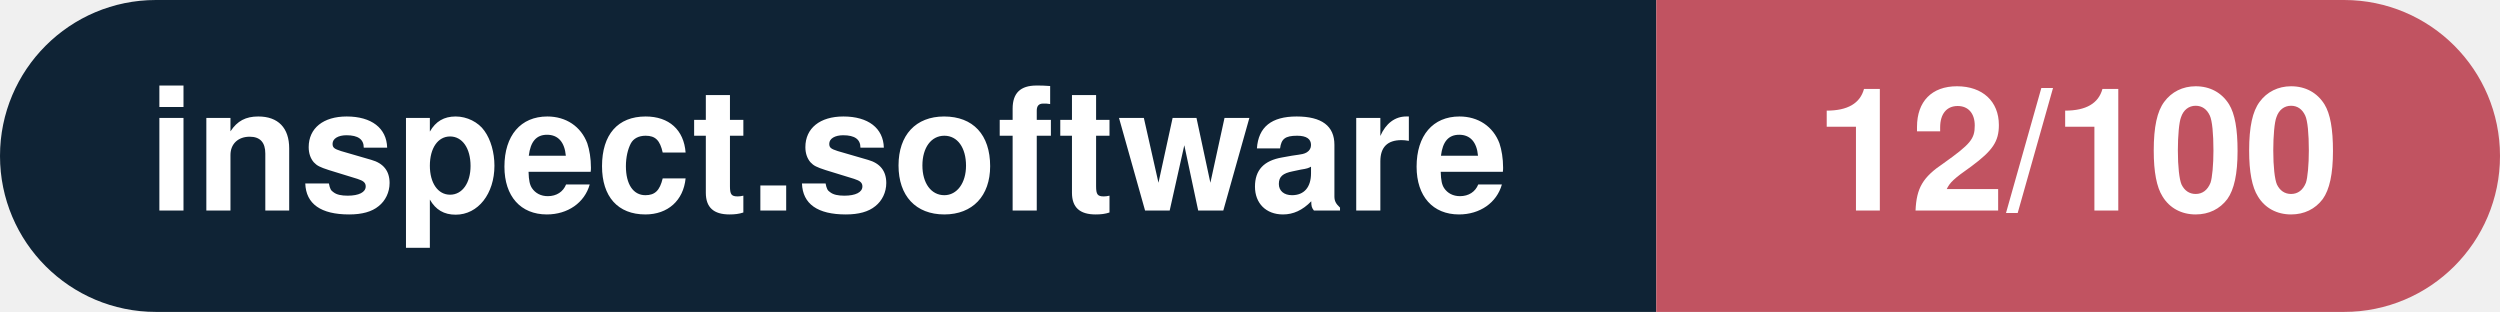
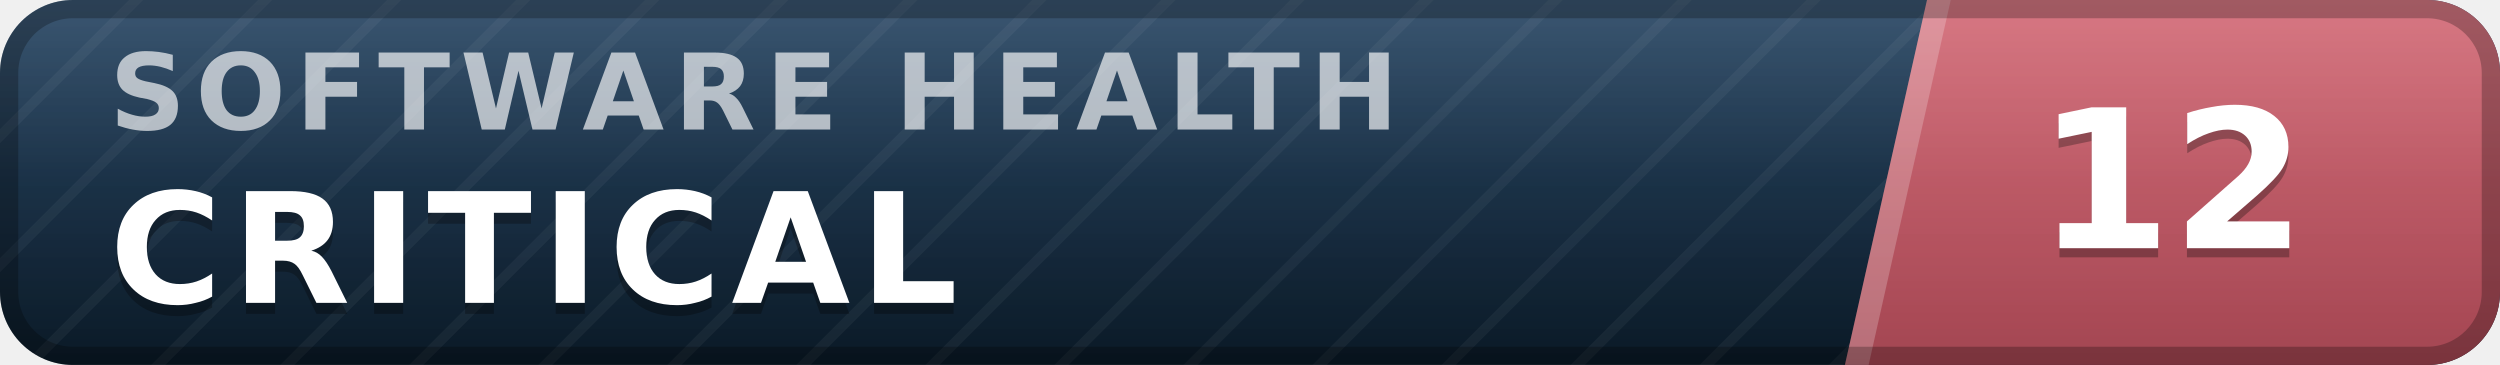
- <svg xmlns="http://www.w3.org/2000/svg" width="160.3" height="20" viewBox="0 0 160.3 20" role="img" aria-label="inspect.software: 12/100">
-   <clipPath id="rnd">
-     <rect width="160.3" height="20" rx="10.0" fill="#fff" />
-   </clipPath>
-   <g clip-path="url(#rnd)">
-     <rect width="106.2" height="20" fill="#0f2335" />
-     <rect x="106.2" width="54.1" height="20" fill="#c15361" />
+ <svg xmlns="http://www.w3.org/2000/svg" width="137" height="20" viewBox="0 0 137 20" role="img" aria-label="inspect.software software health index 12 of 100, critical" font-family="Verdana,DejaVu Sans,Geneva,sans-serif">
+   <defs>
+     <linearGradient id="plate" x1="0" y1="0" x2="0" y2="1">
+       <stop offset="0" stop-color="#1d3d5c" />
+       <stop offset="1" stop-color="#0a1926" />
+     </linearGradient>
+     <linearGradient id="endplate" x1="0" y1="0" x2="0" y2="1">
+       <stop offset="0" stop-color="#d16471" />
+       <stop offset="1" stop-color="#a34551" />
+     </linearGradient>
+     <linearGradient id="gloss" x1="0" y1="0" x2="0" y2="1">
+       <stop offset="0" stop-color="#fff" stop-opacity=".13" />
+       <stop offset=".5" stop-color="#fff" stop-opacity=".03" />
+       <stop offset="1" stop-color="#fff" stop-opacity="0" />
+     </linearGradient>
+     <pattern id="guilloche" width="5" height="5" patternUnits="userSpaceOnUse" patternTransform="rotate(45)">
+       <line x1="0" y1="0" x2="0" y2="5" stroke="#fff" stroke-opacity=".045" stroke-width="1.1" />
+     </pattern>
+     <clipPath id="rounded">
+       <rect width="137" height="20" rx="4" />
+     </clipPath>
+   </defs>
+   <g clip-path="url(#rounded)">
+     <rect width="137" height="20" fill="url(#plate)" />
+     <rect width="137" height="20" fill="url(#guilloche)" />
+     <polygon points="105.6,0 137,0 137,20 101.1,20" fill="url(#endplate)" />
+     <polygon points="105.6,0 106.9,0 102.4,20 101.1,20" fill="#fff" fill-opacity=".22" />
+     <text x="6.0" y="7.1" font-size="5.8" letter-spacing="0.55" fill="#fff" fill-opacity=".66" font-weight="bold" textLength="76.3" lengthAdjust="spacing">SOFTWARE HEALTH</text>
+     <text x="6.0" y="17.2" font-size="8.4" fill="#000" fill-opacity=".3" font-weight="bold" letter-spacing="0.55" textLength="50.4" lengthAdjust="spacing">CRITICAL</text>
+     <text x="6.0" y="16.6" font-size="8.4" fill="#fff" font-weight="bold" letter-spacing="0.55" textLength="50.4" lengthAdjust="spacing">CRITICAL</text>
+     <text x="119.0" y="14.1" font-size="10.6" fill="#000" fill-opacity=".3" font-weight="bold" text-anchor="middle">12</text>
+     <text x="119.0" y="13.6" font-size="10.6" fill="#fff" font-weight="bold" text-anchor="middle">12</text>
+     <rect width="137" height="20" fill="url(#gloss)" />
  </g>
-   <g fill="#fff" text-anchor="middle" font-family="Helvetica Neue,Helvetica,Arial,sans-serif" font-size="11">
-     <text x="53.1" y="13.5" font-weight="600">inspect.software</text>
-     <text x="133.2" y="13.5" font-weight="700">12/100</text>
-   </g>
+   <rect x=".5" y=".5" width="136" height="19" rx="3.5" fill="none" stroke="#000" stroke-opacity=".25" />
</svg>
